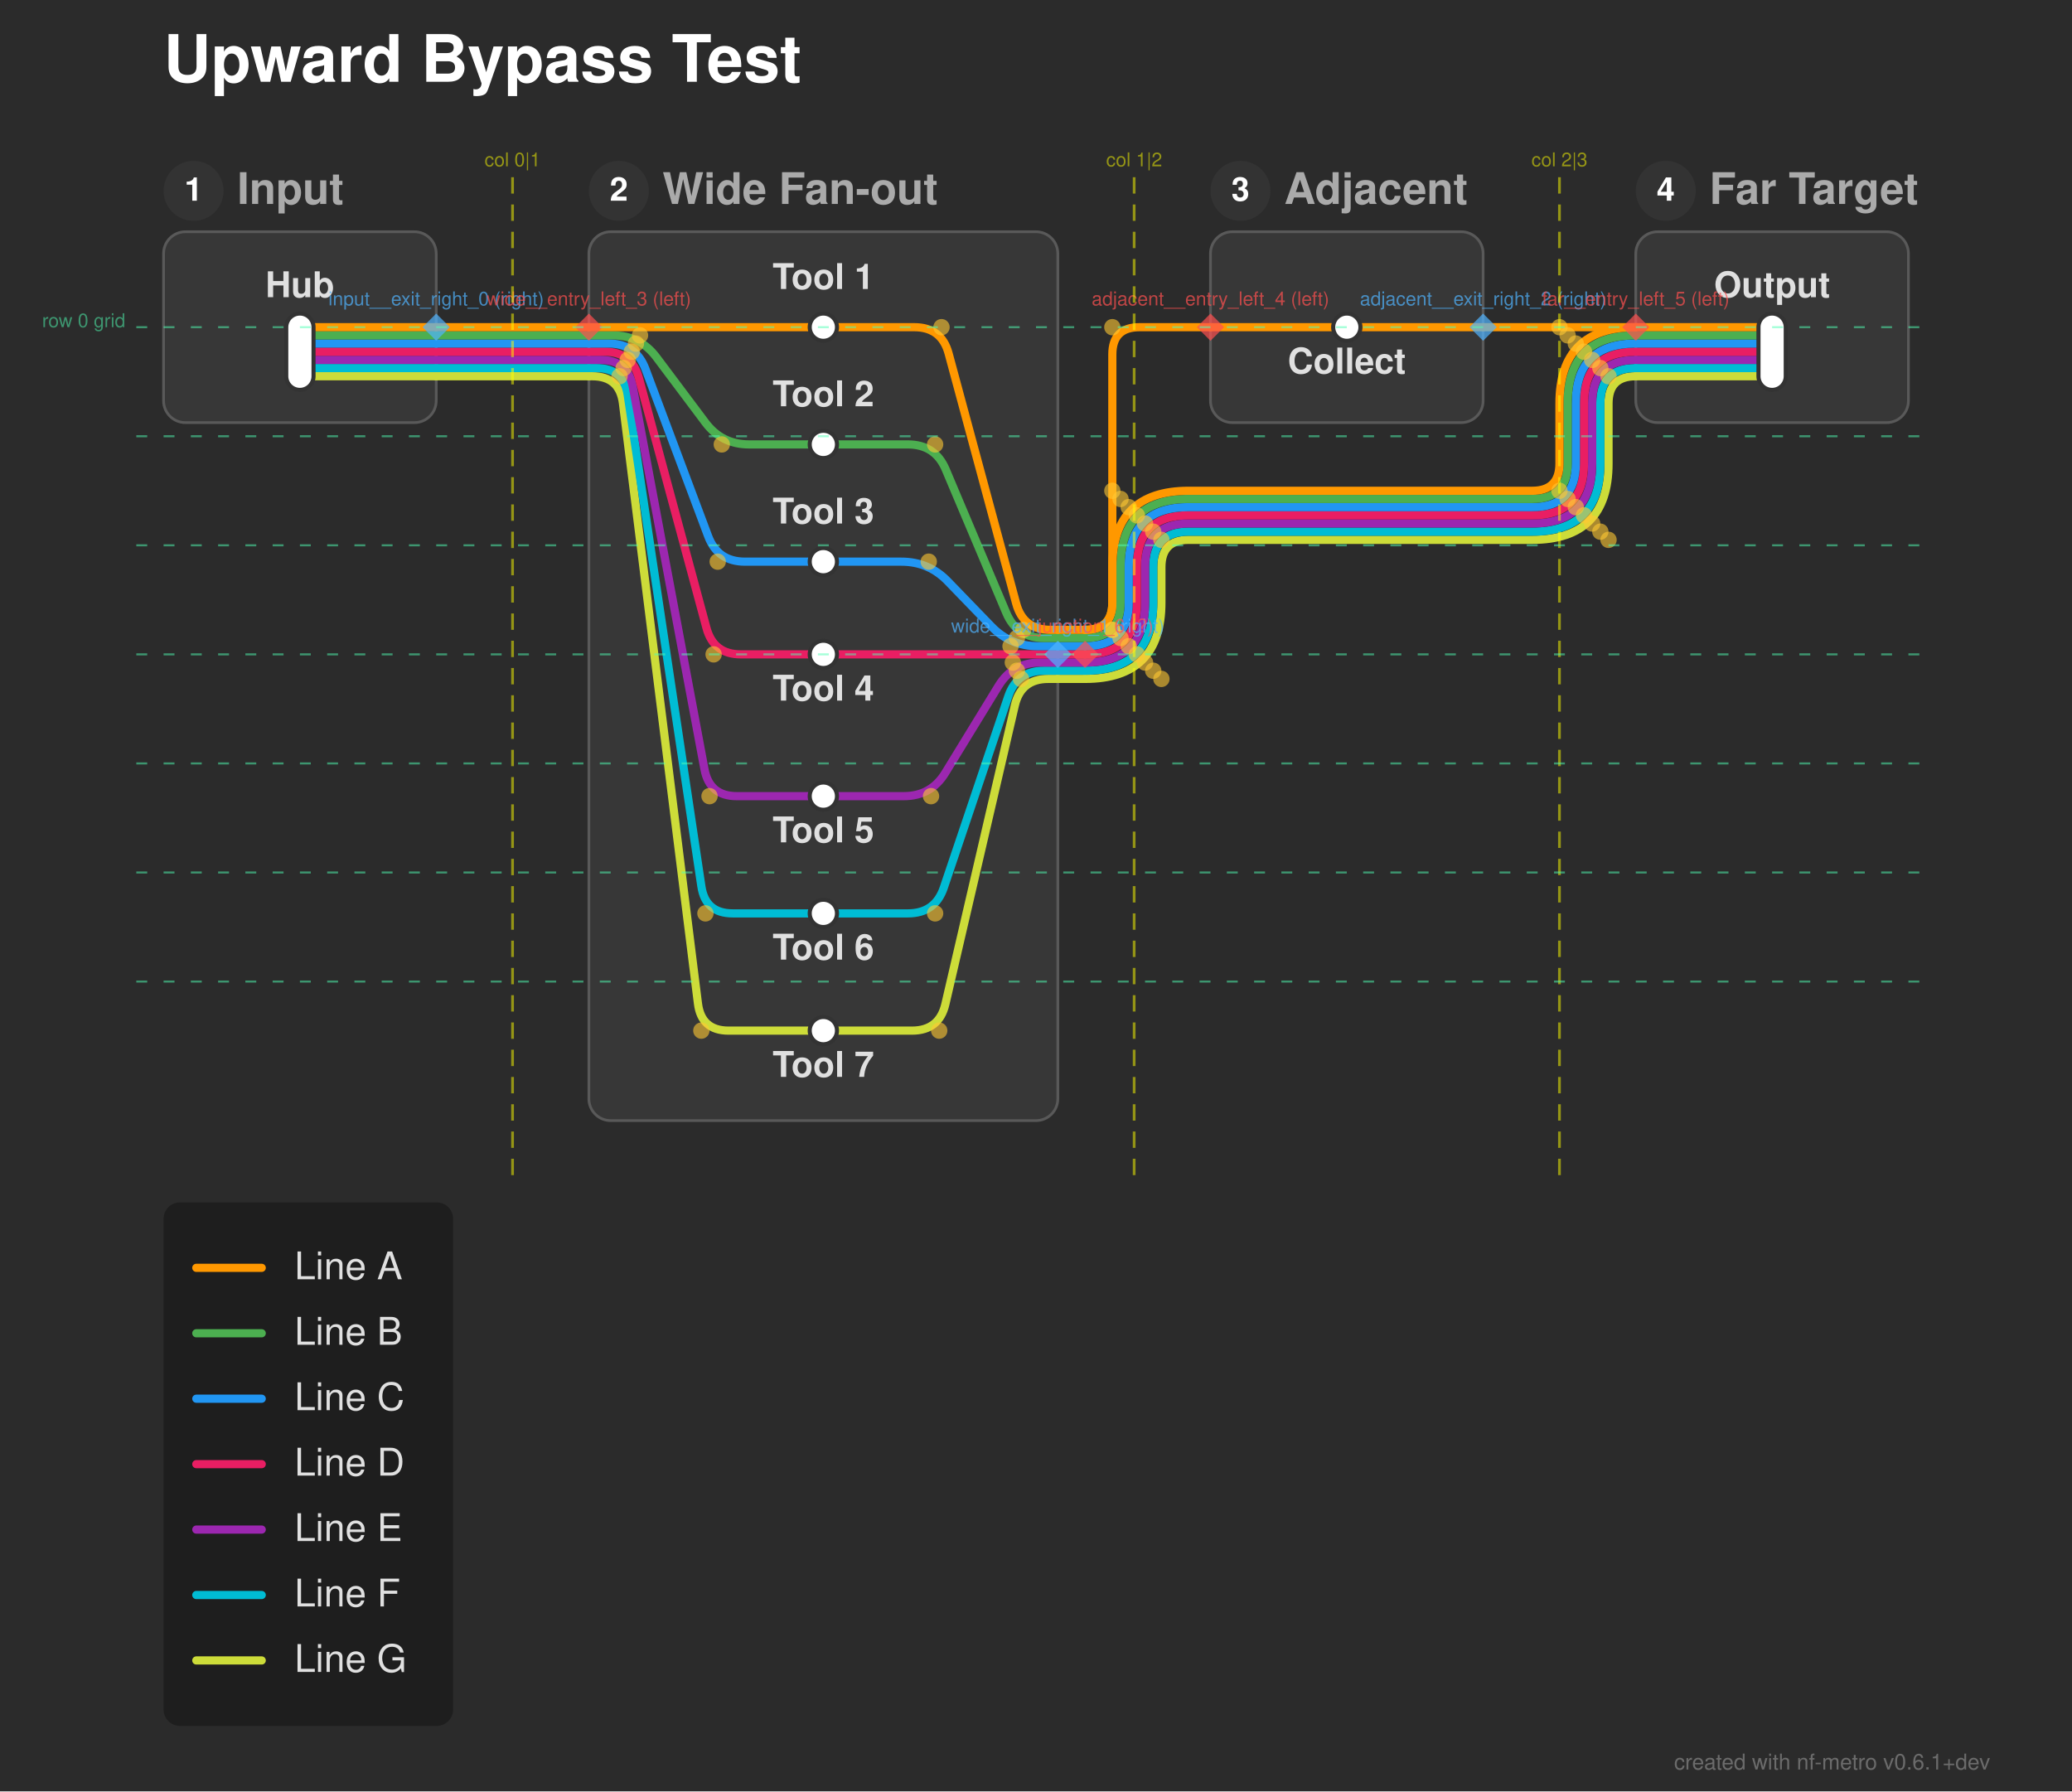
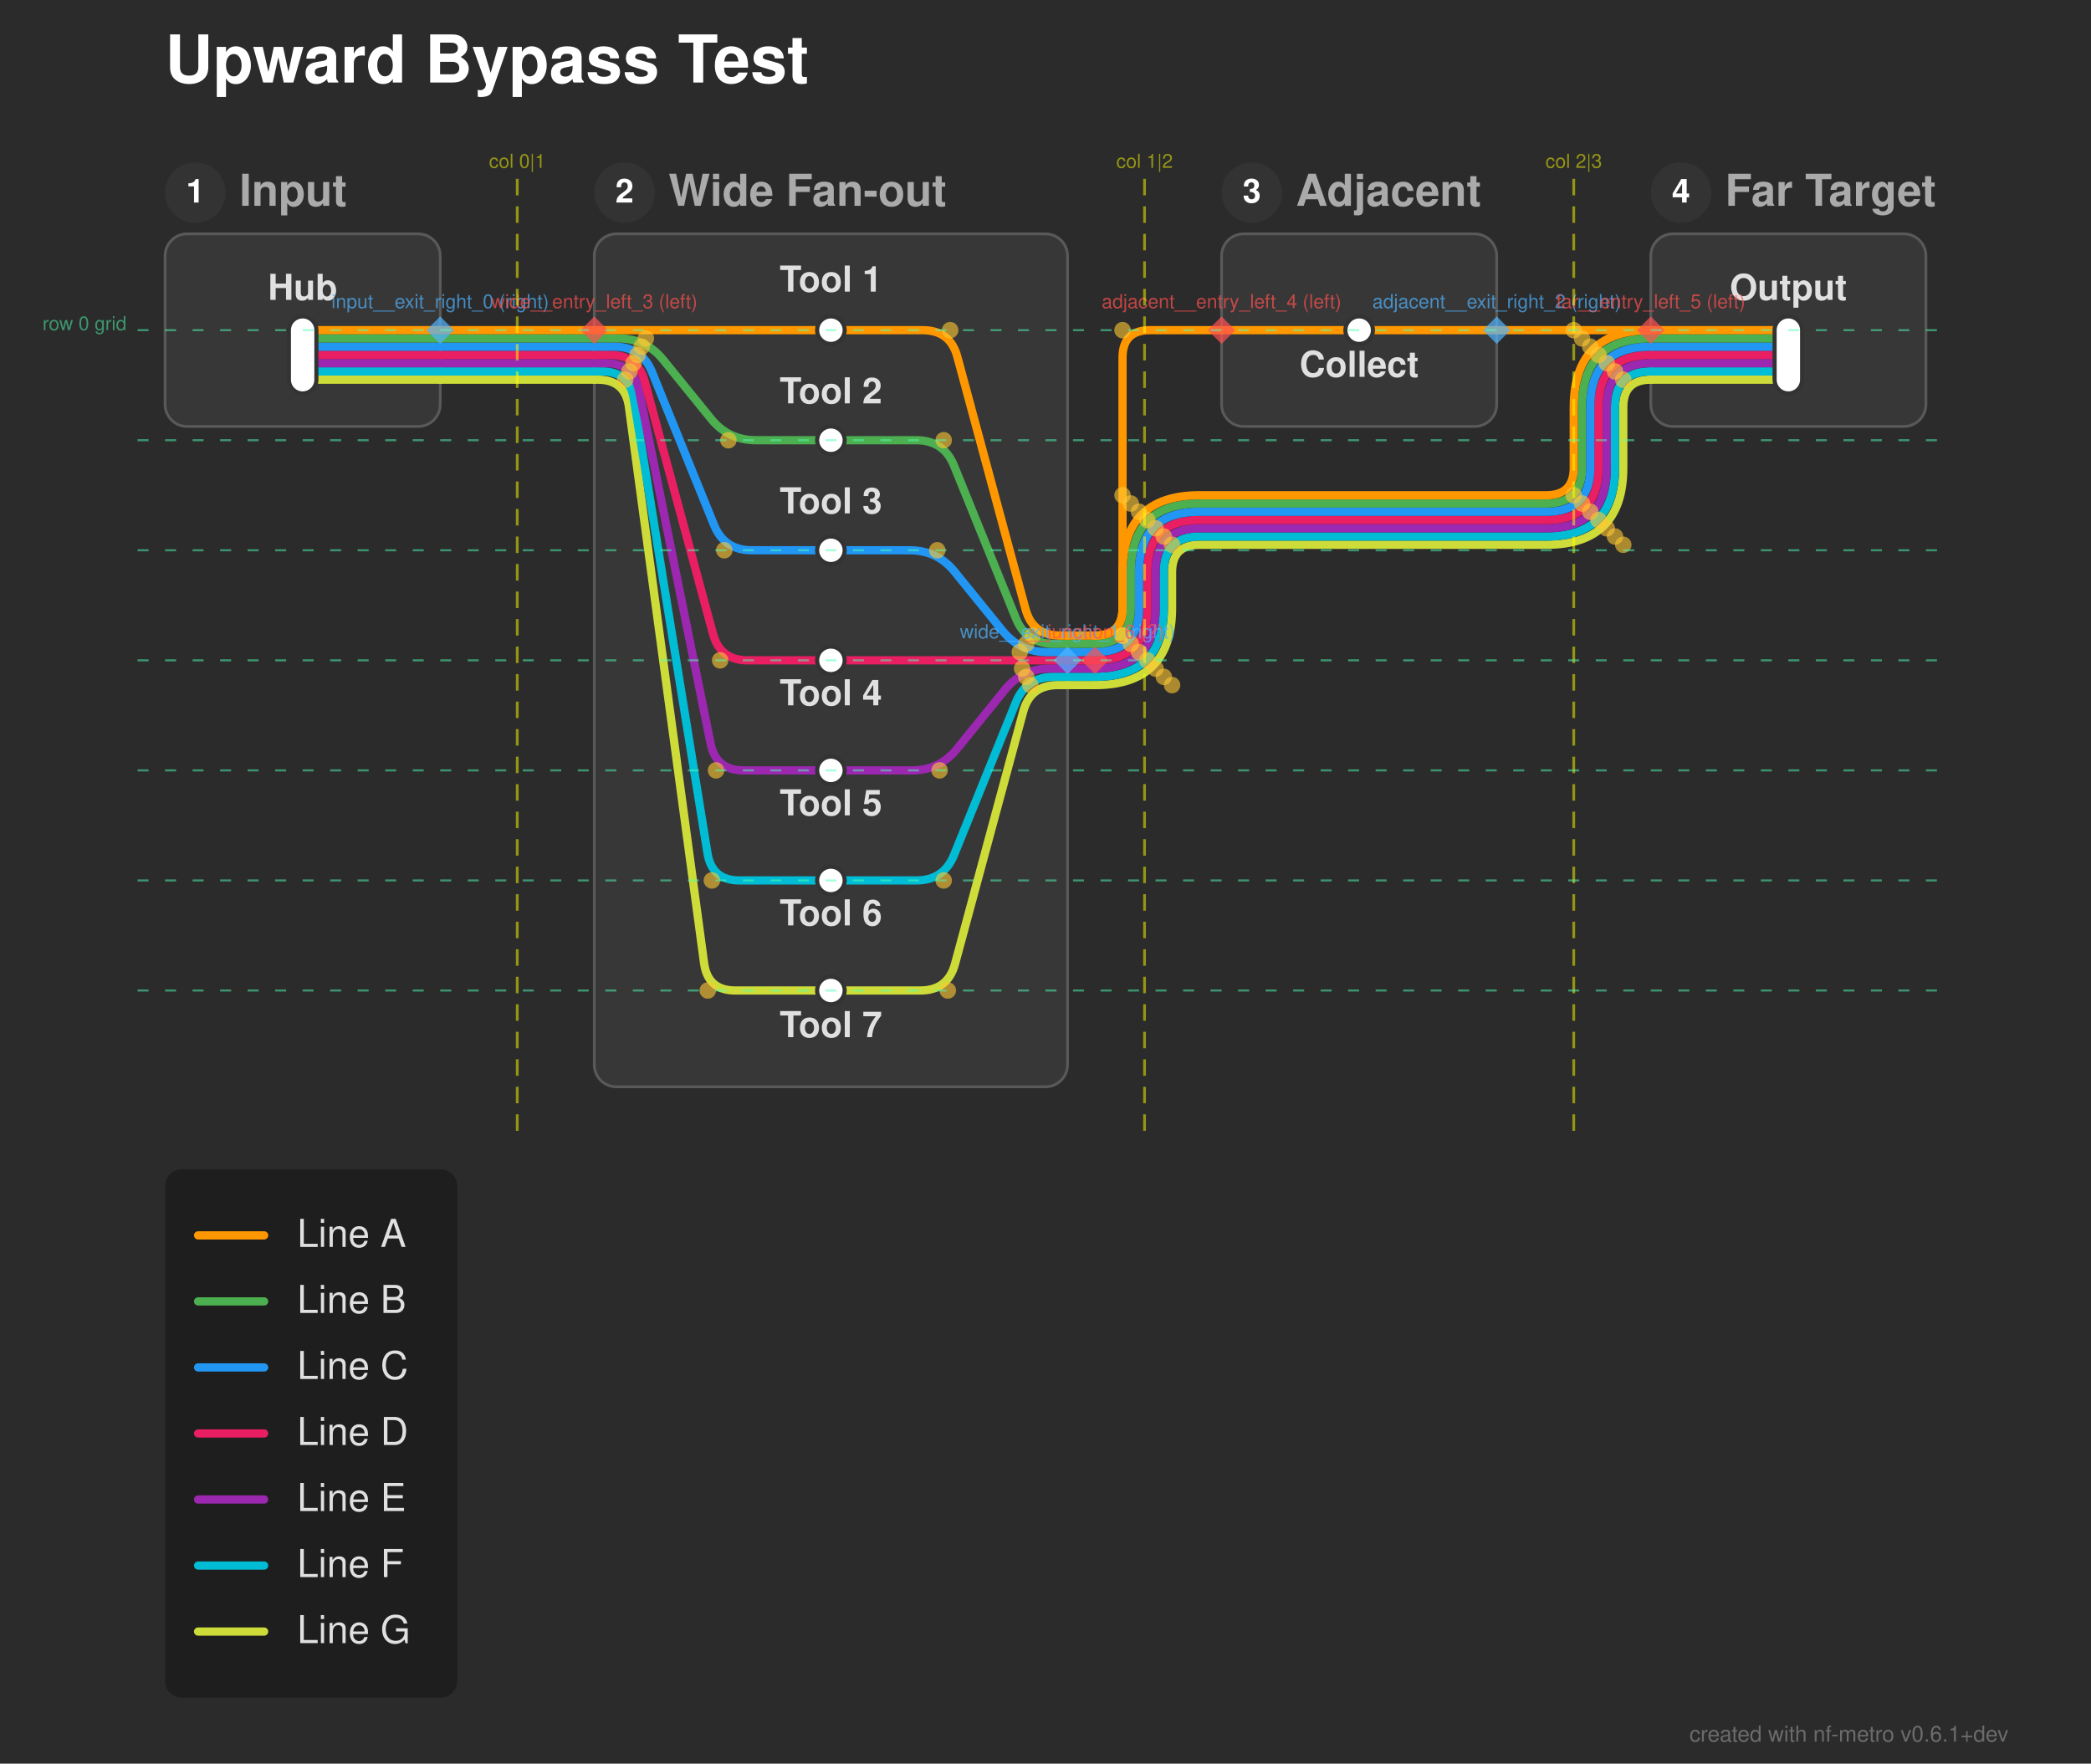
- <svg xmlns="http://www.w3.org/2000/svg" width="760" height="657" viewBox="0 0 760 657">
+ <svg xmlns="http://www.w3.org/2000/svg" width="760" height="641" viewBox="0 0 760 641">
  <defs>
</defs>
-   <rect x="0" y="0" width="760" height="657" fill="#2b2b2b" />
+   <rect x="0" y="0" width="760" height="641" fill="#2b2b2b" />
  <text x="60.0" y="30.0" font-size="24.0" fill="#ffffff" font-family="'Helvetica Neue', Helvetica, Arial, sans-serif" font-weight="bold" class="nf-metro-title">Upward Bypass Test</text>
  <rect x="60.0" y="85.0" width="100.0" height="70.0" rx="8" ry="8" fill="#373737" stroke="#595959" stroke-width="1.0" />
  <circle cx="71.0" cy="70.0" r="11" fill="#333333" class="nf-metro-section-num-circle" />
  <text x="71.0" y="70.0" font-size="12" fill="#ffffff" font-family="'Helvetica Neue', Helvetica, Arial, sans-serif" font-weight="bold" text-anchor="middle" dy="0.3em">1</text>
  <text x="87.0" y="70.0" font-size="16.0" fill="#aaaaaa" font-family="'Helvetica Neue', Helvetica, Arial, sans-serif" font-weight="bold" dy="0.3em" class="nf-metro-section-label">Input</text>
-   <rect x="216.0" y="85.0" width="172.0" height="326.0" rx="8" ry="8" fill="#373737" stroke="#595959" stroke-width="1.0" />
+   <rect x="216.0" y="85.0" width="172.0" height="310.0" rx="8" ry="8" fill="#373737" stroke="#595959" stroke-width="1.0" />
  <circle cx="227.0" cy="70.0" r="11" fill="#333333" class="nf-metro-section-num-circle" />
  <text x="227.0" y="70.0" font-size="12" fill="#ffffff" font-family="'Helvetica Neue', Helvetica, Arial, sans-serif" font-weight="bold" text-anchor="middle" dy="0.3em">2</text>
  <text x="243.0" y="70.0" font-size="16.0" fill="#aaaaaa" font-family="'Helvetica Neue', Helvetica, Arial, sans-serif" font-weight="bold" dy="0.3em" class="nf-metro-section-label">Wide Fan-out</text>
  <rect x="444.0" y="85.0" width="100.0" height="70.0" rx="8" ry="8" fill="#373737" stroke="#595959" stroke-width="1.0" />
  <circle cx="455.0" cy="70.0" r="11" fill="#333333" class="nf-metro-section-num-circle" />
  <text x="455.0" y="70.0" font-size="12" fill="#ffffff" font-family="'Helvetica Neue', Helvetica, Arial, sans-serif" font-weight="bold" text-anchor="middle" dy="0.3em">3</text>
  <text x="471.0" y="70.0" font-size="16.0" fill="#aaaaaa" font-family="'Helvetica Neue', Helvetica, Arial, sans-serif" font-weight="bold" dy="0.3em" class="nf-metro-section-label">Adjacent</text>
  <rect x="600.0" y="85.0" width="100.0" height="70.0" rx="8" ry="8" fill="#373737" stroke="#595959" stroke-width="1.0" />
  <circle cx="611.0" cy="70.0" r="11" fill="#333333" class="nf-metro-section-num-circle" />
  <text x="611.0" y="70.0" font-size="12" fill="#ffffff" font-family="'Helvetica Neue', Helvetica, Arial, sans-serif" font-weight="bold" text-anchor="middle" dy="0.3em">4</text>
  <text x="627.0" y="70.0" font-size="16.0" fill="#aaaaaa" font-family="'Helvetica Neue', Helvetica, Arial, sans-serif" font-weight="bold" dy="0.3em" class="nf-metro-section-label">Far Target</text>
-   <path d="M302.0,378.0 L334.5,378.0 Q344.5,378.0,346.765,368.26 L372.235,258.74 Q374.5,249.0,384.5,249.0 L388.0,249.0" stroke="#CDDC39" stroke-width="3.0" fill="none" stroke-linecap="round" stroke-linejoin="round" />
-   <path d="M302.0,335.0 L333.0,335.0 Q343.0,335.0,346.194,325.524 L369.806,255.476 Q373.0,246.0,383.0,246.0 L388.0,246.0" stroke="#00BCD4" stroke-width="3.0" fill="none" stroke-linecap="round" stroke-linejoin="round" />
-   <path d="M302.0,292.0 L331.5,292.0 Q341.5,292.0,346.722,283.471 L366.278,251.529 Q371.5,243.0,381.5,243.0 L388.0,243.0" stroke="#9C27B0" stroke-width="3.0" fill="none" stroke-linecap="round" stroke-linejoin="round" />
+   <path d="M302.0,360.0 L334.5,360.0 Q344.5,360.0,347.109,350.346 L371.891,258.654 Q374.5,249.0,384.5,249.0 L388.0,249.0" stroke="#CDDC39" stroke-width="3.0" fill="none" stroke-linecap="round" stroke-linejoin="round" />
+   <path d="M302.0,320.0 L333.0,320.0 Q343.0,320.0,346.757,310.733 L369.243,255.267 Q373.0,246.0,383.0,246.0 L388.0,246.0" stroke="#00BCD4" stroke-width="3.0" fill="none" stroke-linecap="round" stroke-linejoin="round" />
+   <path d="M302.0,280.0 L331.5,280.0 Q341.5,280.0,347.798,272.232 L365.202,250.768 Q371.5,243.0,381.5,243.0 L388.0,243.0" stroke="#9C27B0" stroke-width="3.0" fill="none" stroke-linecap="round" stroke-linejoin="round" />
  <path d="M388.0,249.0 L398.0,249.0" stroke="#CDDC39" stroke-width="3.0" stroke-linecap="round" />
  <path d="M398.0,249.0 L398.0,249.0 Q426.0,249.0,426.0,221.0 L426.0,208.0 Q426.0,198.0,436.0,198.0 L562.0,198.0 Q590.0,198.0,590.0,170.0 L590.0,148.0 Q590.0,138.0,600.0,138.0 L600.0,138.0" stroke="#CDDC39" stroke-width="3.0" fill="none" stroke-linecap="round" stroke-linejoin="round" />
  <path d="M388.0,246.0 L398.0,246.0" stroke="#00BCD4" stroke-width="3.0" stroke-linecap="round" />
  <path d="M398.0,246.0 L398.0,246.0 Q423.0,246.0,423.0,221.0 L423.0,208.0 Q423.0,195.0,436.0,195.0 L562.0,195.0 Q587.0,195.0,587.0,170.0 L587.0,148.0 Q587.0,135.0,600.0,135.0 L600.0,135.0" stroke="#00BCD4" stroke-width="3.0" fill="none" stroke-linecap="round" stroke-linejoin="round" />
  <path d="M388.0,243.0 L398.0,243.0" stroke="#9C27B0" stroke-width="3.0" stroke-linecap="round" />
  <path d="M398.0,243.0 L398.0,243.0 Q420.0,243.0,420.0,221.0 L420.0,208.0 Q420.0,192.0,436.0,192.0 L562.0,192.0 Q584.0,192.0,584.0,170.0 L584.0,148.0 Q584.0,132.0,600.0,132.0 L600.0,132.0" stroke="#9C27B0" stroke-width="3.0" fill="none" stroke-linecap="round" stroke-linejoin="round" />
  <path d="M302.0,240.0 L388.0,240.0" stroke="#E91E63" stroke-width="3.0" stroke-linecap="round" />
  <path d="M388.0,240.0 L398.0,240.0" stroke="#E91E63" stroke-width="3.0" stroke-linecap="round" />
  <path d="M398.0,240.0 L398.0,240.0 Q417.0,240.0,417.0,221.0 L417.0,208.0 Q417.0,189.0,436.0,189.0 L562.0,189.0 Q581.0,189.0,581.0,170.0 L581.0,148.0 Q581.0,129.0,600.0,129.0 L600.0,129.0" stroke="#E91E63" stroke-width="3.0" fill="none" stroke-linecap="round" stroke-linejoin="round" />
  <path d="M388.0,237.0 L398.0,237.0" stroke="#2196F3" stroke-width="3.0" stroke-linecap="round" />
  <path d="M398.0,237.0 L398.0,237.0 Q414.0,237.0,414.0,221.0 L414.0,208.0 Q414.0,186.0,436.0,186.0 L562.0,186.0 Q578.0,186.0,578.0,170.0 L578.0,148.0 Q578.0,126.0,600.0,126.0 L600.0,126.0" stroke="#2196F3" stroke-width="3.0" fill="none" stroke-linecap="round" stroke-linejoin="round" />
  <path d="M388.0,234.0 L398.0,234.0" stroke="#4CAF50" stroke-width="3.0" stroke-linecap="round" />
  <path d="M398.0,234.0 L398.0,234.0 Q411.0,234.0,411.0,221.0 L411.0,208.0 Q411.0,183.0,436.0,183.0 L562.0,183.0 Q575.0,183.0,575.0,170.0 L575.0,148.0 Q575.0,123.0,600.0,123.0 L600.0,123.0" stroke="#4CAF50" stroke-width="3.0" fill="none" stroke-linecap="round" stroke-linejoin="round" />
  <path d="M388.0,231.0 L398.0,231.0" stroke="#FF9800" stroke-width="3.0" stroke-linecap="round" />
  <path d="M398.0,231.0 L398.0,231.0 Q408.0,231.0,408.0,221.0 L408.0,130.0 Q408.0,120.0,418.0,120.0 L444.0,120.0" stroke="#FF9800" stroke-width="3.0" fill="none" stroke-linecap="round" stroke-linejoin="round" />
  <path d="M398.0,231.0 L398.0,231.0 Q408.0,231.0,408.0,221.0 L408.0,208.0 Q408.0,180.0,436.0,180.0 L562.0,180.0 Q572.0,180.0,572.0,170.0 L572.0,148.0 Q572.0,120.0,600.0,120.0 L600.0,120.0" stroke="#FF9800" stroke-width="3.0" fill="none" stroke-linecap="round" stroke-linejoin="round" />
-   <path d="M302.0,206.0 L330.658,206.0 Q340.658,206.0,347.612,213.186 L363.703,229.814 Q370.658,237.0,380.658,237.0 L388.0,237.0" stroke="#2196F3" stroke-width="3.0" fill="none" stroke-linecap="round" stroke-linejoin="round" />
-   <path d="M302.0,163.0 L333.0,163.0 Q343.0,163.0,346.892,172.211 L369.108,224.789 Q373.0,234.0,383.0,234.0 L388.0,234.0" stroke="#4CAF50" stroke-width="3.0" fill="none" stroke-linecap="round" stroke-linejoin="round" />
+   <path d="M302.0,200.0 L330.658,200.0 Q340.658,200.0,346.956,207.768 L364.36,229.232 Q370.658,237.0,380.658,237.0 L388.0,237.0" stroke="#2196F3" stroke-width="3.0" fill="none" stroke-linecap="round" stroke-linejoin="round" />
+   <path d="M302.0,160.0 L333.0,160.0 Q343.0,160.0,346.757,169.267 L369.243,224.733 Q373.0,234.0,383.0,234.0 L388.0,234.0" stroke="#4CAF50" stroke-width="3.0" fill="none" stroke-linecap="round" stroke-linejoin="round" />
  <path d="M110.0,138.0 L160.0,138.0" stroke="#CDDC39" stroke-width="3.0" stroke-linecap="round" />
-   <path d="M216.0,138.0 L217.25,138.0 Q227.25,138.0,228.49,147.923 L256.01,368.077 Q257.25,378.0,267.25,378.0 L302.0,378.0" stroke="#CDDC39" stroke-width="3.0" fill="none" stroke-linecap="round" stroke-linejoin="round" />
+   <path d="M216.0,138.0 L217.25,138.0 Q227.25,138.0,228.589,147.91 L255.911,350.09 Q257.25,360.0,267.25,360.0 L302.0,360.0" stroke="#CDDC39" stroke-width="3.0" fill="none" stroke-linecap="round" stroke-linejoin="round" />
  <path d="M600.0,138.0 L650.0,138.0" stroke="#CDDC39" stroke-width="3.0" stroke-linecap="round" />
  <path d="M160.0,138.0 L216.0,138.0" stroke="#CDDC39" stroke-width="3.0" stroke-linecap="round" />
  <path d="M110.0,135.0 L160.0,135.0" stroke="#00BCD4" stroke-width="3.0" stroke-linecap="round" />
-   <path d="M216.0,135.0 L218.75,135.0 Q228.75,135.0,230.233,144.889 L257.267,325.111 Q258.75,335.0,268.75,335.0 L302.0,335.0" stroke="#00BCD4" stroke-width="3.0" fill="none" stroke-linecap="round" stroke-linejoin="round" />
+   <path d="M216.0,135.0 L218.75,135.0 Q228.75,135.0,230.351,144.871 L257.149,310.129 Q258.75,320.0,268.75,320.0 L302.0,320.0" stroke="#00BCD4" stroke-width="3.0" fill="none" stroke-linecap="round" stroke-linejoin="round" />
  <path d="M600.0,135.0 L650.0,135.0" stroke="#00BCD4" stroke-width="3.0" stroke-linecap="round" />
  <path d="M160.0,135.0 L216.0,135.0" stroke="#00BCD4" stroke-width="3.0" stroke-linecap="round" />
  <path d="M110.0,132.0 L160.0,132.0" stroke="#9C27B0" stroke-width="3.0" stroke-linecap="round" />
-   <path d="M216.0,132.0 L220.25,132.0 Q230.25,132.0,232.093,141.829 L258.407,282.171 Q260.25,292.0,270.25,292.0 L302.0,292.0" stroke="#9C27B0" stroke-width="3.0" fill="none" stroke-linecap="round" stroke-linejoin="round" />
+   <path d="M216.0,132.0 L220.25,132.0 Q230.25,132.0,232.237,141.801 L258.263,270.199 Q260.25,280.0,270.25,280.0 L302.0,280.0" stroke="#9C27B0" stroke-width="3.0" fill="none" stroke-linecap="round" stroke-linejoin="round" />
  <path d="M600.0,132.0 L650.0,132.0" stroke="#9C27B0" stroke-width="3.0" stroke-linecap="round" />
  <path d="M160.0,132.0 L216.0,132.0" stroke="#9C27B0" stroke-width="3.0" stroke-linecap="round" />
  <path d="M110.0,129.0 L160.0,129.0" stroke="#E91E63" stroke-width="3.0" stroke-linecap="round" />
  <path d="M216.0,129.0 L221.75,129.0 Q231.75,129.0,234.359,138.654 L259.141,230.346 Q261.75,240.0,271.75,240.0 L302.0,240.0" stroke="#E91E63" stroke-width="3.0" fill="none" stroke-linecap="round" stroke-linejoin="round" />
  <path d="M600.0,129.0 L650.0,129.0" stroke="#E91E63" stroke-width="3.0" stroke-linecap="round" />
  <path d="M160.0,129.0 L216.0,129.0" stroke="#E91E63" stroke-width="3.0" stroke-linecap="round" />
  <path d="M110.0,126.0 L160.0,126.0" stroke="#2196F3" stroke-width="3.0" stroke-linecap="round" />
-   <path d="M216.0,126.0 L223.25,126.0 Q233.25,126.0,236.761,135.363 L259.739,196.637 Q263.25,206.0,273.25,206.0 L302.0,206.0" stroke="#2196F3" stroke-width="3.0" fill="none" stroke-linecap="round" stroke-linejoin="round" />
+   <path d="M216.0,126.0 L223.25,126.0 Q233.25,126.0,237.007,135.267 L259.493,190.733 Q263.25,200.0,273.25,200.0 L302.0,200.0" stroke="#2196F3" stroke-width="3.0" fill="none" stroke-linecap="round" stroke-linejoin="round" />
  <path d="M600.0,126.0 L650.0,126.0" stroke="#2196F3" stroke-width="3.0" stroke-linecap="round" />
  <path d="M160.0,126.0 L216.0,126.0" stroke="#2196F3" stroke-width="3.0" stroke-linecap="round" />
  <path d="M110.0,123.0 L160.0,123.0" stroke="#4CAF50" stroke-width="3.0" stroke-linecap="round" />
-   <path d="M216.0,123.0 L224.75,123.0 Q234.75,123.0,240.75,131.0 L258.75,155.0 Q264.75,163.0,274.75,163.0 L302.0,163.0" stroke="#4CAF50" stroke-width="3.0" fill="none" stroke-linecap="round" stroke-linejoin="round" />
+   <path d="M216.0,123.0 L224.75,123.0 Q234.75,123.0,241.048,130.768 L258.452,152.232 Q264.75,160.0,274.75,160.0 L302.0,160.0" stroke="#4CAF50" stroke-width="3.0" fill="none" stroke-linecap="round" stroke-linejoin="round" />
  <path d="M600.0,123.0 L650.0,123.0" stroke="#4CAF50" stroke-width="3.0" stroke-linecap="round" />
  <path d="M160.0,123.0 L216.0,123.0" stroke="#4CAF50" stroke-width="3.0" stroke-linecap="round" />
  <path d="M110.0,120.0 L160.0,120.0" stroke="#FF9800" stroke-width="3.0" stroke-linecap="round" />
  <path d="M216.0,120.0 L302.0,120.0" stroke="#FF9800" stroke-width="3.0" stroke-linecap="round" />
  <path d="M302.0,120.0 L335.342,120.0 Q345.342,120.0,347.951,129.654 L372.733,221.346 Q375.342,231.0,385.342,231.0 L388.0,231.0" stroke="#FF9800" stroke-width="3.0" fill="none" stroke-linecap="round" stroke-linejoin="round" />
  <path d="M444.0,120.0 L494.0,120.0" stroke="#FF9800" stroke-width="3.0" stroke-linecap="round" />
  <path d="M600.0,120.0 L650.0,120.0" stroke="#FF9800" stroke-width="3.0" stroke-linecap="round" />
  <path d="M494.0,120.0 L544.0,120.0" stroke="#FF9800" stroke-width="3.0" stroke-linecap="round" />
  <path d="M160.0,120.0 L216.0,120.0" stroke="#FF9800" stroke-width="3.0" stroke-linecap="round" />
  <path d="M544.0,120.0 L600.0,120.0" stroke="#FF9800" stroke-width="3.0" stroke-linecap="round" />
  <rect x="105.0" y="115.0" width="10.0" height="28.0" rx="5.0" ry="5.0" fill="#ffffff" stroke="#333333" stroke-width="1.5" />
  <rect x="297.0" y="115.0" width="10.0" height="10.0" rx="5.0" ry="5.0" fill="#ffffff" stroke="#333333" stroke-width="1.5" />
-   <rect x="297.0" y="158.0" width="10.0" height="10.0" rx="5.0" ry="5.0" fill="#ffffff" stroke="#333333" stroke-width="1.5" />
-   <rect x="297.0" y="201.0" width="10.0" height="10.0" rx="5.0" ry="5.0" fill="#ffffff" stroke="#333333" stroke-width="1.5" />
+   <rect x="297.0" y="155.0" width="10.0" height="10.0" rx="5.0" ry="5.0" fill="#ffffff" stroke="#333333" stroke-width="1.5" />
+   <rect x="297.0" y="195.0" width="10.0" height="10.0" rx="5.0" ry="5.0" fill="#ffffff" stroke="#333333" stroke-width="1.5" />
  <rect x="297.0" y="235.0" width="10.0" height="10.0" rx="5.0" ry="5.0" fill="#ffffff" stroke="#333333" stroke-width="1.5" />
-   <rect x="297.0" y="287.0" width="10.0" height="10.0" rx="5.0" ry="5.0" fill="#ffffff" stroke="#333333" stroke-width="1.5" />
-   <rect x="297.0" y="330.0" width="10.0" height="10.0" rx="5.0" ry="5.0" fill="#ffffff" stroke="#333333" stroke-width="1.5" />
-   <rect x="297.0" y="373.0" width="10.0" height="10.0" rx="5.0" ry="5.0" fill="#ffffff" stroke="#333333" stroke-width="1.5" />
+   <rect x="297.0" y="275.0" width="10.0" height="10.0" rx="5.0" ry="5.0" fill="#ffffff" stroke="#333333" stroke-width="1.5" />
+   <rect x="297.0" y="315.0" width="10.0" height="10.0" rx="5.0" ry="5.0" fill="#ffffff" stroke="#333333" stroke-width="1.5" />
+   <rect x="297.0" y="355.0" width="10.0" height="10.0" rx="5.0" ry="5.0" fill="#ffffff" stroke="#333333" stroke-width="1.5" />
  <rect x="489.0" y="115.0" width="10.0" height="10.0" rx="5.0" ry="5.0" fill="#ffffff" stroke="#333333" stroke-width="1.5" />
  <rect x="645.0" y="115.0" width="10.0" height="28.0" rx="5.0" ry="5.0" fill="#ffffff" stroke="#333333" stroke-width="1.5" />
  <text x="110.0" y="109.0" font-size="13.0" fill="#e0e0e0" font-family="'Helvetica Neue', Helvetica, Arial, sans-serif" font-weight="bold" text-anchor="middle" dominant-baseline="auto">Hub</text>
  <text x="302.0" y="106.0" font-size="13.0" fill="#e0e0e0" font-family="'Helvetica Neue', Helvetica, Arial, sans-serif" font-weight="bold" text-anchor="middle" dominant-baseline="auto">Tool 1</text>
  <text x="494.0" y="131.0" font-size="13.0" fill="#e0e0e0" font-family="'Helvetica Neue', Helvetica, Arial, sans-serif" font-weight="bold" text-anchor="middle" dominant-baseline="hanging">Collect</text>
  <text x="650.0" y="109.0" font-size="13.0" fill="#e0e0e0" font-family="'Helvetica Neue', Helvetica, Arial, sans-serif" font-weight="bold" text-anchor="middle" dominant-baseline="auto">Output</text>
-   <text x="302.0" y="149.0" font-size="13.0" fill="#e0e0e0" font-family="'Helvetica Neue', Helvetica, Arial, sans-serif" font-weight="bold" text-anchor="middle" dominant-baseline="auto">Tool 2</text>
-   <text x="302.0" y="192.0" font-size="13.0" fill="#e0e0e0" font-family="'Helvetica Neue', Helvetica, Arial, sans-serif" font-weight="bold" text-anchor="middle" dominant-baseline="auto">Tool 3</text>
-   <text x="302.0" y="251.0" font-size="13.0" fill="#e0e0e0" font-family="'Helvetica Neue', Helvetica, Arial, sans-serif" font-weight="bold" text-anchor="middle" dominant-baseline="hanging">Tool 4</text>
-   <text x="302.0" y="303.0" font-size="13.0" fill="#e0e0e0" font-family="'Helvetica Neue', Helvetica, Arial, sans-serif" font-weight="bold" text-anchor="middle" dominant-baseline="hanging">Tool 5</text>
-   <text x="302.0" y="346.0" font-size="13.0" fill="#e0e0e0" font-family="'Helvetica Neue', Helvetica, Arial, sans-serif" font-weight="bold" text-anchor="middle" dominant-baseline="hanging">Tool 6</text>
-   <text x="302.0" y="389.0" font-size="13.0" fill="#e0e0e0" font-family="'Helvetica Neue', Helvetica, Arial, sans-serif" font-weight="bold" text-anchor="middle" dominant-baseline="hanging">Tool 7</text>
+   <text x="302.0" y="146.6" font-size="13.0" fill="#e0e0e0" font-family="'Helvetica Neue', Helvetica, Arial, sans-serif" font-weight="bold" text-anchor="middle" dominant-baseline="auto">Tool 2</text>
+   <text x="302.0" y="186.6" font-size="13.0" fill="#e0e0e0" font-family="'Helvetica Neue', Helvetica, Arial, sans-serif" font-weight="bold" text-anchor="middle" dominant-baseline="auto">Tool 3</text>
+   <text x="302.0" y="250.4" font-size="13.0" fill="#e0e0e0" font-family="'Helvetica Neue', Helvetica, Arial, sans-serif" font-weight="bold" text-anchor="middle" dominant-baseline="hanging">Tool 4</text>
+   <text x="302.0" y="290.4" font-size="13.0" fill="#e0e0e0" font-family="'Helvetica Neue', Helvetica, Arial, sans-serif" font-weight="bold" text-anchor="middle" dominant-baseline="hanging">Tool 5</text>
+   <text x="302.0" y="330.4" font-size="13.0" fill="#e0e0e0" font-family="'Helvetica Neue', Helvetica, Arial, sans-serif" font-weight="bold" text-anchor="middle" dominant-baseline="hanging">Tool 6</text>
+   <text x="302.0" y="371.0" font-size="13.0" fill="#e0e0e0" font-family="'Helvetica Neue', Helvetica, Arial, sans-serif" font-weight="bold" text-anchor="middle" dominant-baseline="hanging">Tool 7</text>
  <circle cx="234.75" cy="123.0" r="3.0" fill="rgba(255, 200, 50, 0.6)" />
-   <circle cx="264.75" cy="163.0" r="3.0" fill="rgba(255, 200, 50, 0.6)" />
+   <circle cx="264.75" cy="160.0" r="3.0" fill="rgba(255, 200, 50, 0.6)" />
  <circle cx="233.25" cy="126.0" r="3.0" fill="rgba(255, 200, 50, 0.6)" />
-   <circle cx="263.25" cy="206.0" r="3.0" fill="rgba(255, 200, 50, 0.6)" />
+   <circle cx="263.25" cy="200.0" r="3.0" fill="rgba(255, 200, 50, 0.6)" />
  <circle cx="231.75" cy="129.0" r="3.0" fill="rgba(255, 200, 50, 0.6)" />
  <circle cx="261.75" cy="240.0" r="3.0" fill="rgba(255, 200, 50, 0.6)" />
  <circle cx="230.25" cy="132.0" r="3.0" fill="rgba(255, 200, 50, 0.6)" />
-   <circle cx="260.25" cy="292.0" r="3.0" fill="rgba(255, 200, 50, 0.6)" />
+   <circle cx="260.25" cy="280.0" r="3.0" fill="rgba(255, 200, 50, 0.6)" />
  <circle cx="228.75" cy="135.0" r="3.0" fill="rgba(255, 200, 50, 0.6)" />
-   <circle cx="258.75" cy="335.0" r="3.0" fill="rgba(255, 200, 50, 0.6)" />
+   <circle cx="258.75" cy="320.0" r="3.0" fill="rgba(255, 200, 50, 0.6)" />
  <circle cx="227.25" cy="138.0" r="3.0" fill="rgba(255, 200, 50, 0.6)" />
-   <circle cx="257.25" cy="378.0" r="3.0" fill="rgba(255, 200, 50, 0.6)" />
+   <circle cx="257.25" cy="360.0" r="3.0" fill="rgba(255, 200, 50, 0.6)" />
  <circle cx="345.342" cy="120.0" r="3.0" fill="rgba(255, 200, 50, 0.6)" />
  <circle cx="375.342" cy="231.0" r="3.0" fill="rgba(255, 200, 50, 0.6)" />
-   <circle cx="343.0" cy="163.0" r="3.0" fill="rgba(255, 200, 50, 0.6)" />
+   <circle cx="343.0" cy="160.0" r="3.0" fill="rgba(255, 200, 50, 0.6)" />
  <circle cx="373.0" cy="234.0" r="3.0" fill="rgba(255, 200, 50, 0.6)" />
-   <circle cx="340.658" cy="206.0" r="3.0" fill="rgba(255, 200, 50, 0.6)" />
+   <circle cx="340.658" cy="200.0" r="3.0" fill="rgba(255, 200, 50, 0.6)" />
  <circle cx="370.658" cy="237.0" r="3.0" fill="rgba(255, 200, 50, 0.6)" />
-   <circle cx="341.5" cy="292.0" r="3.0" fill="rgba(255, 200, 50, 0.6)" />
+   <circle cx="341.5" cy="280.0" r="3.0" fill="rgba(255, 200, 50, 0.6)" />
  <circle cx="371.5" cy="243.0" r="3.0" fill="rgba(255, 200, 50, 0.6)" />
-   <circle cx="343.0" cy="335.0" r="3.0" fill="rgba(255, 200, 50, 0.6)" />
+   <circle cx="343.0" cy="320.0" r="3.0" fill="rgba(255, 200, 50, 0.6)" />
  <circle cx="373.0" cy="246.0" r="3.0" fill="rgba(255, 200, 50, 0.6)" />
-   <circle cx="344.5" cy="378.0" r="3.0" fill="rgba(255, 200, 50, 0.6)" />
+   <circle cx="344.5" cy="360.0" r="3.0" fill="rgba(255, 200, 50, 0.6)" />
  <circle cx="374.5" cy="249.0" r="3.0" fill="rgba(255, 200, 50, 0.6)" />
  <circle cx="408.0" cy="231.0" r="3.0" fill="rgba(255, 200, 50, 0.6)" />
  <circle cx="408.0" cy="120.0" r="3.0" fill="rgba(255, 200, 50, 0.6)" />
  <circle cx="408.0" cy="231.0" r="3.0" fill="rgba(255, 200, 50, 0.6)" />
  <circle cx="408.0" cy="180.0" r="3.0" fill="rgba(255, 200, 50, 0.6)" />
  <circle cx="572.0" cy="180.0" r="3.0" fill="rgba(255, 200, 50, 0.6)" />
  <circle cx="572.0" cy="120.0" r="3.0" fill="rgba(255, 200, 50, 0.6)" />
  <circle cx="411.0" cy="234.0" r="3.0" fill="rgba(255, 200, 50, 0.6)" />
  <circle cx="411.0" cy="183.0" r="3.0" fill="rgba(255, 200, 50, 0.6)" />
  <circle cx="575.0" cy="183.0" r="3.0" fill="rgba(255, 200, 50, 0.6)" />
  <circle cx="575.0" cy="123.0" r="3.0" fill="rgba(255, 200, 50, 0.6)" />
  <circle cx="414.0" cy="237.0" r="3.0" fill="rgba(255, 200, 50, 0.6)" />
  <circle cx="414.0" cy="186.0" r="3.0" fill="rgba(255, 200, 50, 0.6)" />
  <circle cx="578.0" cy="186.0" r="3.0" fill="rgba(255, 200, 50, 0.6)" />
  <circle cx="578.0" cy="126.0" r="3.0" fill="rgba(255, 200, 50, 0.6)" />
  <circle cx="417.0" cy="240.0" r="3.0" fill="rgba(255, 200, 50, 0.6)" />
  <circle cx="417.0" cy="189.0" r="3.0" fill="rgba(255, 200, 50, 0.6)" />
  <circle cx="581.0" cy="189.0" r="3.0" fill="rgba(255, 200, 50, 0.6)" />
  <circle cx="581.0" cy="129.0" r="3.0" fill="rgba(255, 200, 50, 0.6)" />
  <circle cx="420.0" cy="243.0" r="3.0" fill="rgba(255, 200, 50, 0.6)" />
  <circle cx="420.0" cy="192.0" r="3.0" fill="rgba(255, 200, 50, 0.6)" />
  <circle cx="584.0" cy="192.0" r="3.0" fill="rgba(255, 200, 50, 0.6)" />
  <circle cx="584.0" cy="132.0" r="3.0" fill="rgba(255, 200, 50, 0.6)" />
  <circle cx="423.0" cy="246.0" r="3.0" fill="rgba(255, 200, 50, 0.6)" />
  <circle cx="423.0" cy="195.0" r="3.0" fill="rgba(255, 200, 50, 0.6)" />
  <circle cx="587.0" cy="195.0" r="3.0" fill="rgba(255, 200, 50, 0.6)" />
  <circle cx="587.0" cy="135.0" r="3.0" fill="rgba(255, 200, 50, 0.6)" />
  <circle cx="426.0" cy="249.0" r="3.0" fill="rgba(255, 200, 50, 0.6)" />
  <circle cx="426.0" cy="198.0" r="3.0" fill="rgba(255, 200, 50, 0.6)" />
  <circle cx="590.0" cy="198.0" r="3.0" fill="rgba(255, 200, 50, 0.6)" />
  <circle cx="590.0" cy="138.0" r="3.0" fill="rgba(255, 200, 50, 0.6)" />
  <path d="M160.0,115.0 L165.0,120.0 L160.0,125.0 L155.0,120.0 Z" fill="rgba(80, 180, 255, 0.7)" stroke="none" />
  <text x="160.0" y="112.0" font-size="7" fill="rgba(80, 180, 255, 0.7)" font-family="'Helvetica Neue', Helvetica, Arial, sans-serif" text-anchor="middle" dominant-baseline="auto">input__exit_right_0 (right)</text>
  <path d="M388.0,235.0 L393.0,240.0 L388.0,245.0 L383.0,240.0 Z" fill="rgba(80, 180, 255, 0.7)" stroke="none" />
  <text x="388.0" y="232.0" font-size="7" fill="rgba(80, 180, 255, 0.7)" font-family="'Helvetica Neue', Helvetica, Arial, sans-serif" text-anchor="middle" dominant-baseline="auto">wide__exit_right_1 (right)</text>
  <path d="M544.0,115.0 L549.0,120.0 L544.0,125.0 L539.0,120.0 Z" fill="rgba(80, 180, 255, 0.7)" stroke="none" />
  <text x="544.0" y="112.0" font-size="7" fill="rgba(80, 180, 255, 0.7)" font-family="'Helvetica Neue', Helvetica, Arial, sans-serif" text-anchor="middle" dominant-baseline="auto">adjacent__exit_right_2 (right)</text>
  <path d="M216.0,115.0 L221.0,120.0 L216.0,125.0 L211.0,120.0 Z" fill="rgba(255, 80, 80, 0.7)" stroke="none" />
  <text x="216.0" y="112.0" font-size="7" fill="rgba(255, 80, 80, 0.7)" font-family="'Helvetica Neue', Helvetica, Arial, sans-serif" text-anchor="middle" dominant-baseline="auto">wide__entry_left_3 (left)</text>
  <path d="M444.0,115.0 L449.0,120.0 L444.0,125.0 L439.0,120.0 Z" fill="rgba(255, 80, 80, 0.7)" stroke="none" />
  <text x="444.0" y="112.0" font-size="7" fill="rgba(255, 80, 80, 0.7)" font-family="'Helvetica Neue', Helvetica, Arial, sans-serif" text-anchor="middle" dominant-baseline="auto">adjacent__entry_left_4 (left)</text>
  <path d="M600.0,115.0 L605.0,120.0 L600.0,125.0 L595.0,120.0 Z" fill="rgba(255, 80, 80, 0.7)" stroke="none" />
  <text x="600.0" y="112.0" font-size="7" fill="rgba(255, 80, 80, 0.7)" font-family="'Helvetica Neue', Helvetica, Arial, sans-serif" text-anchor="middle" dominant-baseline="auto">far__entry_left_5 (left)</text>
  <path d="M398.0,235.0 L403.0,240.0 L398.0,245.0 L393.0,240.0 Z" fill="rgba(255, 80, 80, 0.7)" stroke="none" />
  <text x="398.0" y="232.0" font-size="7" fill="rgba(255, 80, 80, 0.7)" font-family="'Helvetica Neue', Helvetica, Arial, sans-serif" text-anchor="middle" dominant-baseline="auto">__junction_6 (?)</text>
-   <path d="M188.0,65.0 L188.0,431.0" stroke="rgba(255, 255, 0, 0.5)" stroke-width="1" stroke-dasharray="6,4" />
+   <path d="M188.0,65.0 L188.0,415.0" stroke="rgba(255, 255, 0, 0.5)" stroke-width="1" stroke-dasharray="6,4" />
  <text x="188.0" y="61.0" font-size="7" fill="rgba(255, 255, 0, 0.5)" font-family="'Helvetica Neue', Helvetica, Arial, sans-serif" text-anchor="middle">col 0|1</text>
-   <path d="M416.0,65.0 L416.0,431.0" stroke="rgba(255, 255, 0, 0.5)" stroke-width="1" stroke-dasharray="6,4" />
+   <path d="M416.0,65.0 L416.0,415.0" stroke="rgba(255, 255, 0, 0.5)" stroke-width="1" stroke-dasharray="6,4" />
  <text x="416.0" y="61.0" font-size="7" fill="rgba(255, 255, 0, 0.5)" font-family="'Helvetica Neue', Helvetica, Arial, sans-serif" text-anchor="middle">col 1|2</text>
-   <path d="M572.0,65.0 L572.0,431.0" stroke="rgba(255, 255, 0, 0.5)" stroke-width="1" stroke-dasharray="6,4" />
+   <path d="M572.0,65.0 L572.0,415.0" stroke="rgba(255, 255, 0, 0.5)" stroke-width="1" stroke-dasharray="6,4" />
  <text x="572.0" y="61.0" font-size="7" fill="rgba(255, 255, 0, 0.5)" font-family="'Helvetica Neue', Helvetica, Arial, sans-serif" text-anchor="middle">col 2|3</text>
  <path d="M50.0,120.0 L710.0,120.0" stroke="rgba(80, 255, 180, 0.5)" stroke-width="0.75" stroke-dasharray="4,6" />
  <text x="46.0" y="120.0" font-size="7" fill="rgba(80, 255, 180, 0.5)" font-family="'Helvetica Neue', Helvetica, Arial, sans-serif" text-anchor="end">row 0 grid</text>
  <path d="M50.0,160.0 L710.0,160.0" stroke="rgba(80, 255, 180, 0.5)" stroke-width="0.75" stroke-dasharray="4,6" />
  <path d="M50.0,200.0 L710.0,200.0" stroke="rgba(80, 255, 180, 0.5)" stroke-width="0.75" stroke-dasharray="4,6" />
  <path d="M50.0,240.0 L710.0,240.0" stroke="rgba(80, 255, 180, 0.5)" stroke-width="0.75" stroke-dasharray="4,6" />
  <path d="M50.0,280.0 L710.0,280.0" stroke="rgba(80, 255, 180, 0.5)" stroke-width="0.75" stroke-dasharray="4,6" />
  <path d="M50.0,320.0 L710.0,320.0" stroke="rgba(80, 255, 180, 0.5)" stroke-width="0.75" stroke-dasharray="4,6" />
  <path d="M50.0,360.0 L710.0,360.0" stroke="rgba(80, 255, 180, 0.5)" stroke-width="0.75" stroke-dasharray="4,6" />
-   <rect x="60.0" y="441.0" width="106.2" height="192.0" rx="6" ry="6" fill="rgba(0, 0, 0, 0.3)" />
-   <path d="M72.0,465.0 L96.0,465.0" stroke="#FF9800" stroke-width="3.0" stroke-linecap="round" />
-   <text x="108.0" y="465.0" font-size="14.0" fill="#e0e0e0" font-family="'Helvetica Neue', Helvetica, Arial, sans-serif" dy="0.3em">Line A</text>
-   <path d="M72.0,489.0 L96.0,489.0" stroke="#4CAF50" stroke-width="3.0" stroke-linecap="round" />
-   <text x="108.0" y="489.0" font-size="14.0" fill="#e0e0e0" font-family="'Helvetica Neue', Helvetica, Arial, sans-serif" dy="0.3em">Line B</text>
-   <path d="M72.0,513.0 L96.0,513.0" stroke="#2196F3" stroke-width="3.0" stroke-linecap="round" />
-   <text x="108.0" y="513.0" font-size="14.0" fill="#e0e0e0" font-family="'Helvetica Neue', Helvetica, Arial, sans-serif" dy="0.3em">Line C</text>
-   <path d="M72.0,537.0 L96.0,537.0" stroke="#E91E63" stroke-width="3.0" stroke-linecap="round" />
-   <text x="108.0" y="537.0" font-size="14.0" fill="#e0e0e0" font-family="'Helvetica Neue', Helvetica, Arial, sans-serif" dy="0.3em">Line D</text>
-   <path d="M72.0,561.0 L96.0,561.0" stroke="#9C27B0" stroke-width="3.0" stroke-linecap="round" />
-   <text x="108.0" y="561.0" font-size="14.0" fill="#e0e0e0" font-family="'Helvetica Neue', Helvetica, Arial, sans-serif" dy="0.3em">Line E</text>
-   <path d="M72.0,585.0 L96.0,585.0" stroke="#00BCD4" stroke-width="3.0" stroke-linecap="round" />
-   <text x="108.0" y="585.0" font-size="14.0" fill="#e0e0e0" font-family="'Helvetica Neue', Helvetica, Arial, sans-serif" dy="0.3em">Line F</text>
-   <path d="M72.0,609.0 L96.0,609.0" stroke="#CDDC39" stroke-width="3.0" stroke-linecap="round" />
-   <text x="108.0" y="609.0" font-size="14.0" fill="#e0e0e0" font-family="'Helvetica Neue', Helvetica, Arial, sans-serif" dy="0.3em">Line G</text>
-   <text x="730.0" y="649.0" font-size="8" fill="rgba(150, 150, 150, 0.6)" font-family="'Helvetica Neue', Helvetica, Arial, sans-serif" text-anchor="end">created with nf-metro v0.6.1+dev</text>
+   <rect x="60.0" y="425.0" width="106.2" height="192.0" rx="6" ry="6" fill="rgba(0, 0, 0, 0.3)" />
+   <path d="M72.0,449.0 L96.0,449.0" stroke="#FF9800" stroke-width="3.0" stroke-linecap="round" />
+   <text x="108.0" y="449.0" font-size="14.0" fill="#e0e0e0" font-family="'Helvetica Neue', Helvetica, Arial, sans-serif" dy="0.3em">Line A</text>
+   <path d="M72.0,473.0 L96.0,473.0" stroke="#4CAF50" stroke-width="3.0" stroke-linecap="round" />
+   <text x="108.0" y="473.0" font-size="14.0" fill="#e0e0e0" font-family="'Helvetica Neue', Helvetica, Arial, sans-serif" dy="0.3em">Line B</text>
+   <path d="M72.0,497.0 L96.0,497.0" stroke="#2196F3" stroke-width="3.0" stroke-linecap="round" />
+   <text x="108.0" y="497.0" font-size="14.0" fill="#e0e0e0" font-family="'Helvetica Neue', Helvetica, Arial, sans-serif" dy="0.3em">Line C</text>
+   <path d="M72.0,521.0 L96.0,521.0" stroke="#E91E63" stroke-width="3.0" stroke-linecap="round" />
+   <text x="108.0" y="521.0" font-size="14.0" fill="#e0e0e0" font-family="'Helvetica Neue', Helvetica, Arial, sans-serif" dy="0.3em">Line D</text>
+   <path d="M72.0,545.0 L96.0,545.0" stroke="#9C27B0" stroke-width="3.0" stroke-linecap="round" />
+   <text x="108.0" y="545.0" font-size="14.0" fill="#e0e0e0" font-family="'Helvetica Neue', Helvetica, Arial, sans-serif" dy="0.3em">Line E</text>
+   <path d="M72.0,569.0 L96.0,569.0" stroke="#00BCD4" stroke-width="3.0" stroke-linecap="round" />
+   <text x="108.0" y="569.0" font-size="14.0" fill="#e0e0e0" font-family="'Helvetica Neue', Helvetica, Arial, sans-serif" dy="0.3em">Line F</text>
+   <path d="M72.0,593.0 L96.0,593.0" stroke="#CDDC39" stroke-width="3.0" stroke-linecap="round" />
+   <text x="108.0" y="593.0" font-size="14.0" fill="#e0e0e0" font-family="'Helvetica Neue', Helvetica, Arial, sans-serif" dy="0.3em">Line G</text>
+   <text x="730.0" y="633.0" font-size="8" fill="rgba(150, 150, 150, 0.6)" font-family="'Helvetica Neue', Helvetica, Arial, sans-serif" text-anchor="end">created with nf-metro v0.6.1+dev</text>
</svg>
